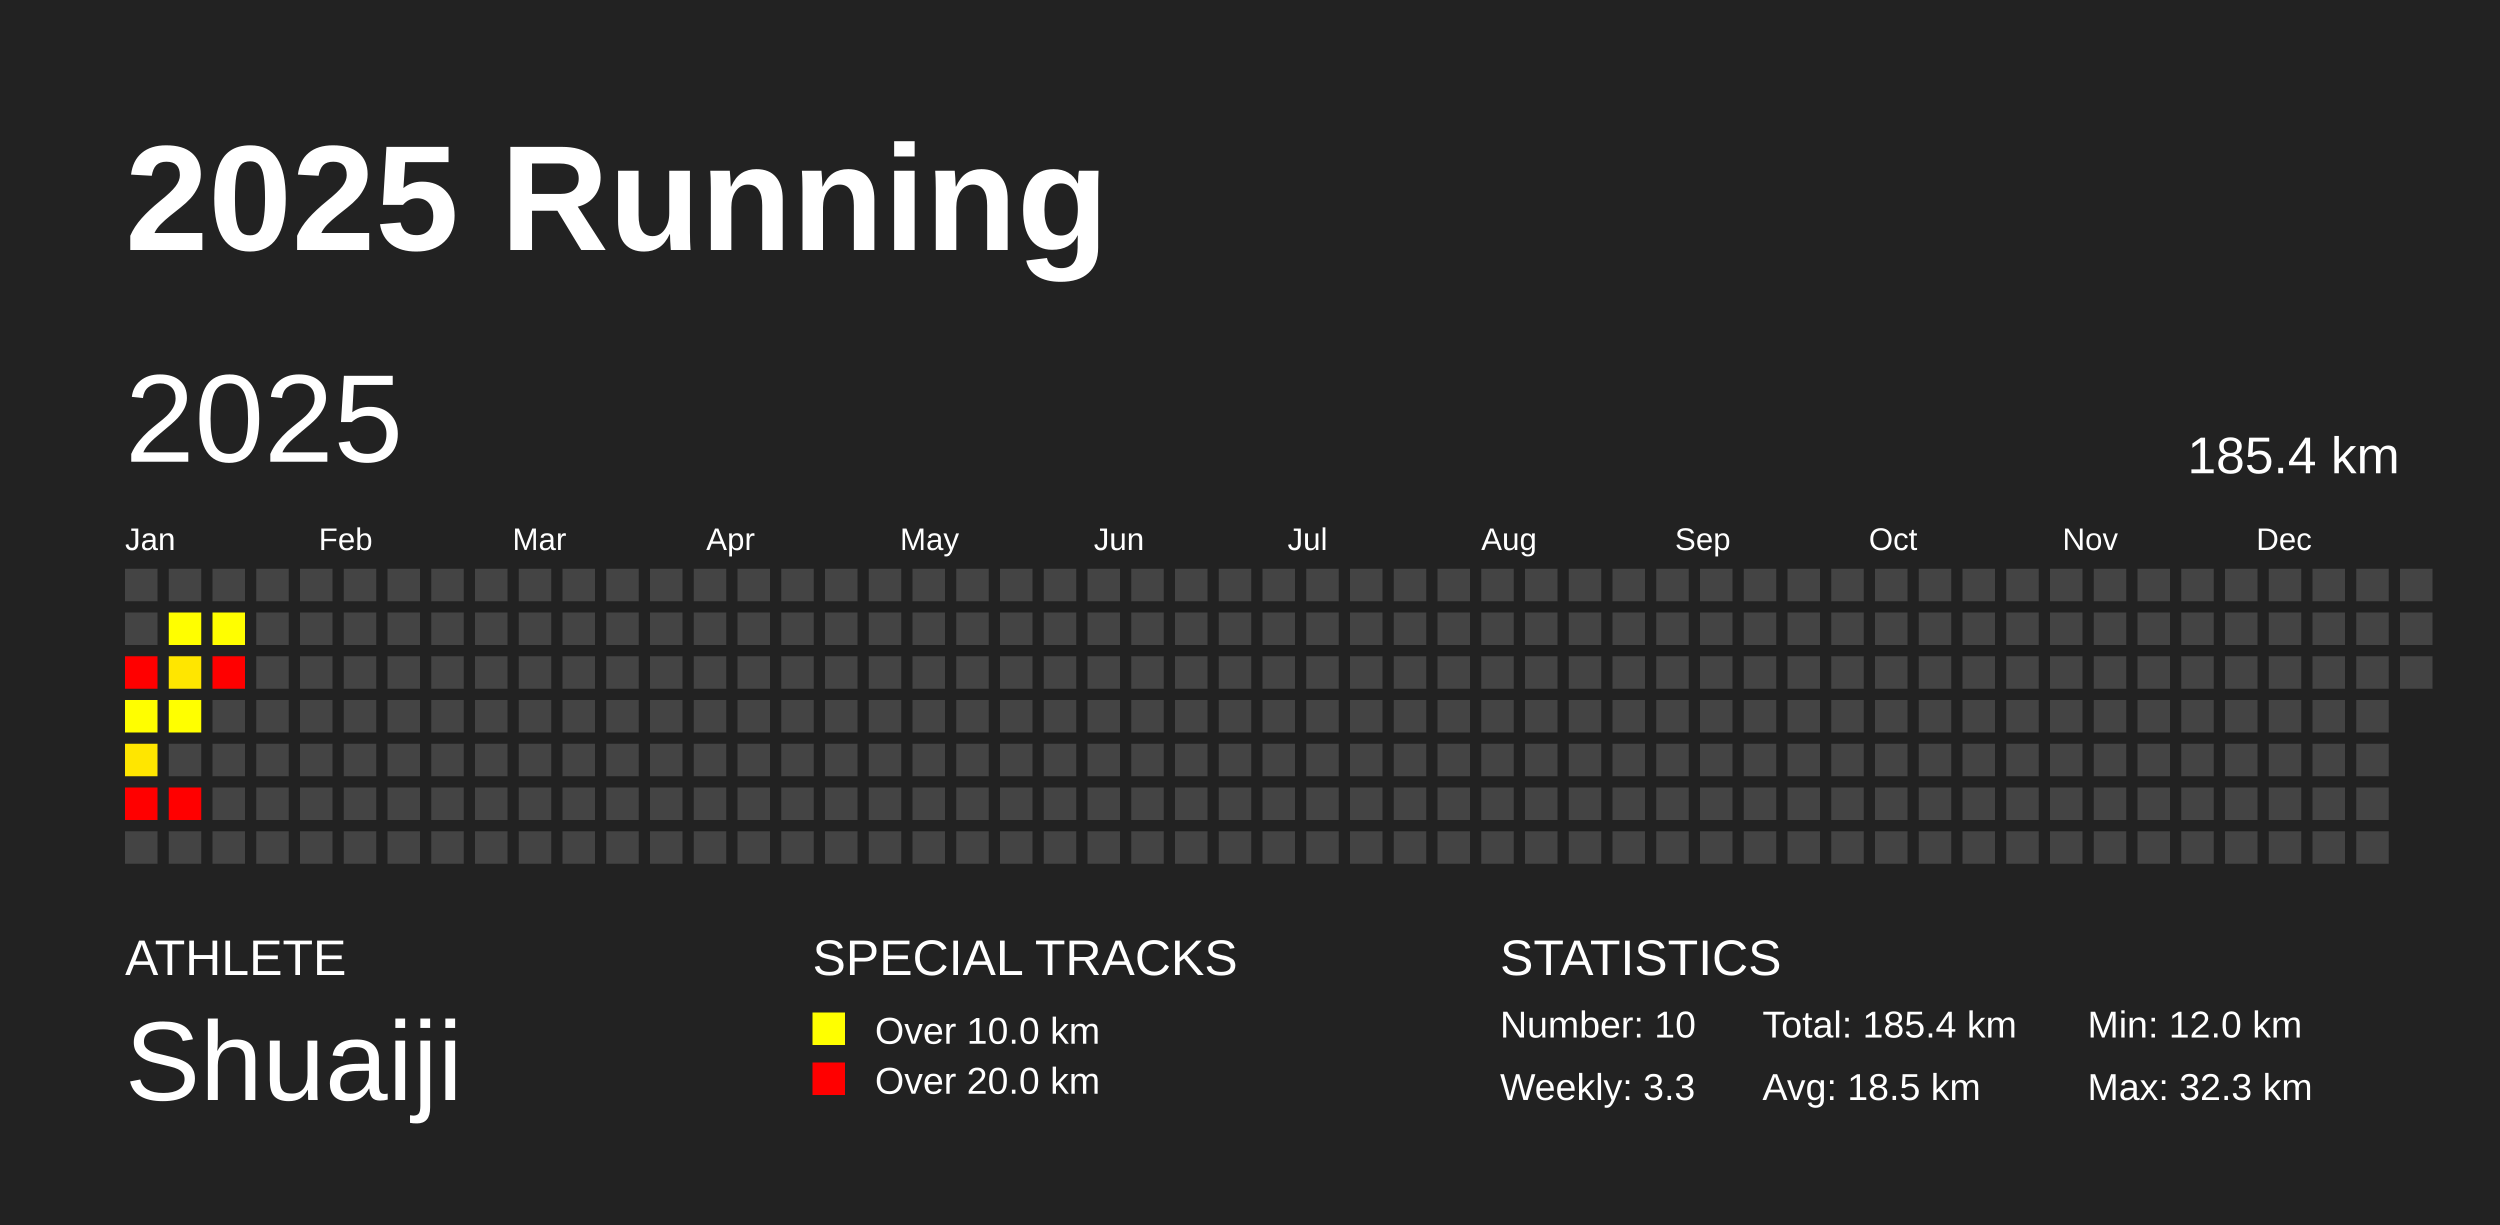
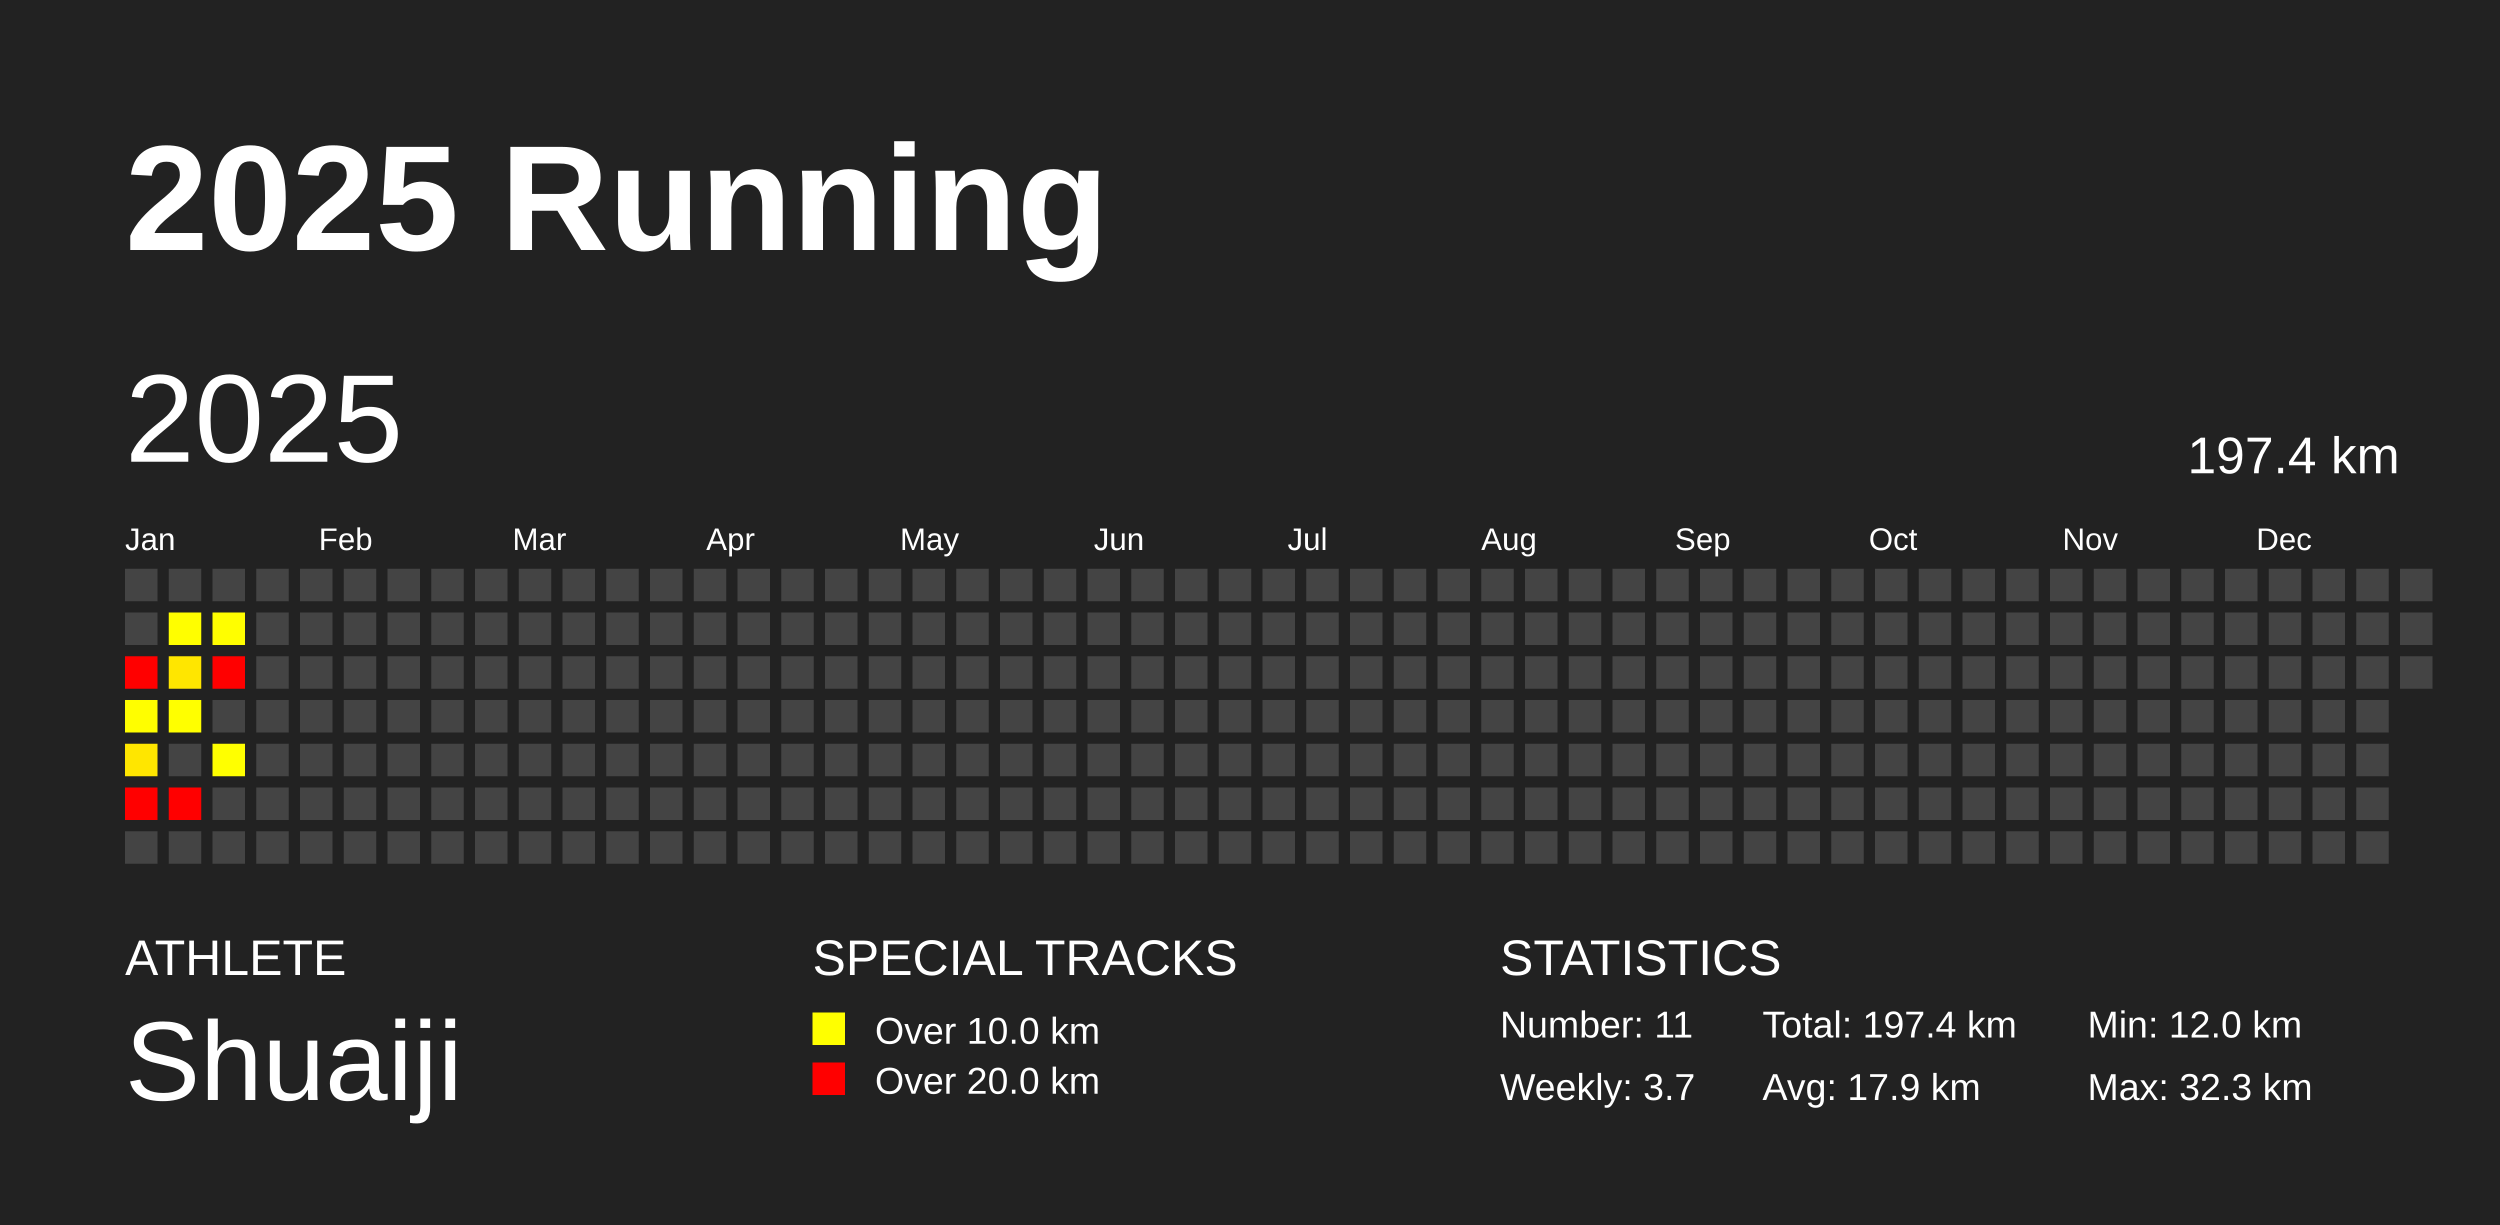
<svg xmlns="http://www.w3.org/2000/svg" baseProfile="full" height="98mm" version="1.1" viewBox="0,0,200,98" width="200mm">
  <defs />
  <rect fill="#222222" height="98" width="200" x="0" y="0" />
  <text fill="#FFFFFF" style="font-size:12px; font-family:Arial; font-weight:bold;" x="10" y="20">2025 Running</text>
  <text fill="#FFFFFF" style="font-size:4px; font-family:Arial" x="10" y="78">ATHLETE</text>
  <text fill="#FFFFFF" style="font-size:9px; font-family:Arial" x="10" y="88">Shuaiji</text>
  <text fill="#FFFFFF" style="font-size:4px; font-family:Arial" x="65" y="78">SPECIAL TRACKS</text>
  <rect fill="yellow" height="2.6" width="2.6" x="65" y="81" />
  <text fill="#FFFFFF" style="font-size:3px; font-family:Arial" x="70" y="83.5">Over 10.0 km</text>
  <rect fill="red" height="2.6" width="2.6" x="65" y="85" />
  <text fill="#FFFFFF" style="font-size:3px; font-family:Arial" x="70" y="87.5">Over 20.0 km</text>
  <text fill="#FFFFFF" style="font-size:4px; font-family:Arial" x="120" y="78">STATISTICS</text>
-   <text fill="#FFFFFF" style="font-size:3px; font-family:Arial" x="120" y="83">Number: 10</text>
-   <text fill="#FFFFFF" style="font-size:3px; font-family:Arial" x="120" y="88">Weekly: 3.3</text>
-   <text fill="#FFFFFF" style="font-size:3px; font-family:Arial" x="141" y="83">Total: 185.4 km</text>
-   <text fill="#FFFFFF" style="font-size:3px; font-family:Arial" x="141" y="88">Avg: 18.5 km</text>
+   <text fill="#FFFFFF" style="font-size:3px; font-family:Arial" x="120" y="83">Number: 11</text>
+   <text fill="#FFFFFF" style="font-size:3px; font-family:Arial" x="120" y="88">Weekly: 3.7</text>
+   <text fill="#FFFFFF" style="font-size:3px; font-family:Arial" x="141" y="83">Total: 197.4 km</text>
+   <text fill="#FFFFFF" style="font-size:3px; font-family:Arial" x="141" y="88">Avg: 17.9 km</text>
  <text fill="#FFFFFF" style="font-size:3px; font-family:Arial" x="167" y="83">Min: 12.0 km</text>
  <text fill="#FFFFFF" style="font-size:3px; font-family:Arial" x="167" y="88">Max: 32.3 km</text>
  <text dominant-baseline="hanging" fill="#FFFFFF" style="font-size:10.0px; font-family:Arial;" x="10" y="30">2025</text>
-   <text dominant-baseline="hanging" fill="#FFFFFF" style="font-size:4.125px; font-family:Arial;" x="175" y="35">185.4 km</text>
+   <text dominant-baseline="hanging" fill="#FFFFFF" style="font-size:4.125px; font-family:Arial;" x="175" y="35">197.4 km</text>
  <text fill="#FFFFFF" style="font-size:2.5px; font-family:Arial" x="10.0" y="44">Jan</text>
  <text fill="#FFFFFF" style="font-size:2.5px; font-family:Arial" x="25.5" y="44">Feb</text>
  <text fill="#FFFFFF" style="font-size:2.5px; font-family:Arial" x="41.0" y="44">Mar</text>
  <text fill="#FFFFFF" style="font-size:2.5px; font-family:Arial" x="56.5" y="44">Apr</text>
  <text fill="#FFFFFF" style="font-size:2.5px; font-family:Arial" x="72.0" y="44">May</text>
  <text fill="#FFFFFF" style="font-size:2.5px; font-family:Arial" x="87.5" y="44">Jun</text>
  <text fill="#FFFFFF" style="font-size:2.5px; font-family:Arial" x="103.0" y="44">Jul</text>
  <text fill="#FFFFFF" style="font-size:2.5px; font-family:Arial" x="118.5" y="44">Aug</text>
  <text fill="#FFFFFF" style="font-size:2.5px; font-family:Arial" x="134.0" y="44">Sep</text>
  <text fill="#FFFFFF" style="font-size:2.5px; font-family:Arial" x="149.5" y="44">Oct</text>
  <text fill="#FFFFFF" style="font-size:2.5px; font-family:Arial" x="165.0" y="44">Nov</text>
  <text fill="#FFFFFF" style="font-size:2.5px; font-family:Arial" x="180.5" y="44">Dec</text>
  <rect fill="#444444" height="2.6" width="2.6" x="10.0" y="45.5" />
  <rect fill="#444444" height="2.6" width="2.6" x="10.0" y="49.0" />
  <rect fill="red" height="2.6" width="2.6" x="10.0" y="52.5" />
  <rect fill="#fffe00" height="2.6" width="2.6" x="10.0" y="56.0" />
  <rect fill="#ffe600" height="2.6" width="2.6" x="10.0" y="59.5" />
  <rect fill="red" height="2.6" width="2.6" x="10.0" y="63.0" />
  <rect fill="#444444" height="2.6" width="2.6" x="10.0" y="66.5" />
  <rect fill="#444444" height="2.6" width="2.6" x="13.5" y="45.5" />
  <rect fill="#fffe00" height="2.6" width="2.6" x="13.5" y="49.0" />
  <rect fill="#ffe600" height="2.6" width="2.6" x="13.5" y="52.5" />
  <rect fill="#ffff00" height="2.6" width="2.6" x="13.5" y="56.0" />
  <rect fill="#444444" height="2.6" width="2.6" x="13.5" y="59.5" />
  <rect fill="red" height="2.6" width="2.6" x="13.5" y="63.0" />
  <rect fill="#444444" height="2.6" width="2.6" x="13.5" y="66.5" />
  <rect fill="#444444" height="2.6" width="2.6" x="17.0" y="45.5" />
  <rect fill="#fffe00" height="2.6" width="2.6" x="17.0" y="49.0" />
  <rect fill="red" height="2.6" width="2.6" x="17.0" y="52.5" />
  <rect fill="#444444" height="2.6" width="2.6" x="17.0" y="56.0" />
-   <rect fill="#444444" height="2.6" width="2.6" x="17.0" y="59.5" />
+   <rect fill="#ffff00" height="2.6" width="2.6" x="17.0" y="59.5" />
  <rect fill="#444444" height="2.6" width="2.6" x="17.0" y="63.0" />
  <rect fill="#444444" height="2.6" width="2.6" x="17.0" y="66.5" />
  <rect fill="#444444" height="2.6" width="2.6" x="20.5" y="45.5" />
  <rect fill="#444444" height="2.6" width="2.6" x="20.5" y="49.0" />
  <rect fill="#444444" height="2.6" width="2.6" x="20.5" y="52.5" />
  <rect fill="#444444" height="2.6" width="2.6" x="20.5" y="56.0" />
  <rect fill="#444444" height="2.6" width="2.6" x="20.5" y="59.5" />
  <rect fill="#444444" height="2.6" width="2.6" x="20.5" y="63.0" />
  <rect fill="#444444" height="2.6" width="2.6" x="20.5" y="66.5" />
  <rect fill="#444444" height="2.6" width="2.6" x="24.0" y="45.5" />
  <rect fill="#444444" height="2.6" width="2.6" x="24.0" y="49.0" />
  <rect fill="#444444" height="2.6" width="2.6" x="24.0" y="52.5" />
  <rect fill="#444444" height="2.6" width="2.6" x="24.0" y="56.0" />
  <rect fill="#444444" height="2.6" width="2.6" x="24.0" y="59.5" />
  <rect fill="#444444" height="2.6" width="2.6" x="24.0" y="63.0" />
  <rect fill="#444444" height="2.6" width="2.6" x="24.0" y="66.5" />
  <rect fill="#444444" height="2.6" width="2.6" x="27.5" y="45.5" />
  <rect fill="#444444" height="2.6" width="2.6" x="27.5" y="49.0" />
  <rect fill="#444444" height="2.6" width="2.6" x="27.5" y="52.5" />
  <rect fill="#444444" height="2.6" width="2.6" x="27.5" y="56.0" />
  <rect fill="#444444" height="2.6" width="2.6" x="27.5" y="59.5" />
  <rect fill="#444444" height="2.6" width="2.6" x="27.5" y="63.0" />
  <rect fill="#444444" height="2.6" width="2.6" x="27.5" y="66.5" />
  <rect fill="#444444" height="2.6" width="2.6" x="31.0" y="45.5" />
  <rect fill="#444444" height="2.6" width="2.6" x="31.0" y="49.0" />
  <rect fill="#444444" height="2.6" width="2.6" x="31.0" y="52.5" />
  <rect fill="#444444" height="2.6" width="2.6" x="31.0" y="56.0" />
  <rect fill="#444444" height="2.6" width="2.6" x="31.0" y="59.5" />
  <rect fill="#444444" height="2.6" width="2.6" x="31.0" y="63.0" />
  <rect fill="#444444" height="2.6" width="2.6" x="31.0" y="66.5" />
  <rect fill="#444444" height="2.6" width="2.6" x="34.5" y="45.5" />
  <rect fill="#444444" height="2.6" width="2.6" x="34.5" y="49.0" />
  <rect fill="#444444" height="2.6" width="2.6" x="34.5" y="52.5" />
  <rect fill="#444444" height="2.6" width="2.6" x="34.5" y="56.0" />
  <rect fill="#444444" height="2.6" width="2.6" x="34.5" y="59.5" />
  <rect fill="#444444" height="2.6" width="2.6" x="34.5" y="63.0" />
  <rect fill="#444444" height="2.6" width="2.6" x="34.5" y="66.5" />
  <rect fill="#444444" height="2.6" width="2.6" x="38.0" y="45.5" />
  <rect fill="#444444" height="2.6" width="2.6" x="38.0" y="49.0" />
  <rect fill="#444444" height="2.6" width="2.6" x="38.0" y="52.5" />
  <rect fill="#444444" height="2.6" width="2.6" x="38.0" y="56.0" />
  <rect fill="#444444" height="2.6" width="2.6" x="38.0" y="59.5" />
  <rect fill="#444444" height="2.6" width="2.6" x="38.0" y="63.0" />
  <rect fill="#444444" height="2.6" width="2.6" x="38.0" y="66.5" />
  <rect fill="#444444" height="2.6" width="2.6" x="41.5" y="45.5" />
  <rect fill="#444444" height="2.6" width="2.6" x="41.5" y="49.0" />
  <rect fill="#444444" height="2.6" width="2.6" x="41.5" y="52.5" />
  <rect fill="#444444" height="2.6" width="2.6" x="41.5" y="56.0" />
  <rect fill="#444444" height="2.6" width="2.6" x="41.5" y="59.5" />
  <rect fill="#444444" height="2.6" width="2.6" x="41.5" y="63.0" />
  <rect fill="#444444" height="2.6" width="2.6" x="41.5" y="66.5" />
  <rect fill="#444444" height="2.6" width="2.6" x="45.0" y="45.5" />
  <rect fill="#444444" height="2.6" width="2.6" x="45.0" y="49.0" />
  <rect fill="#444444" height="2.6" width="2.6" x="45.0" y="52.5" />
  <rect fill="#444444" height="2.6" width="2.6" x="45.0" y="56.0" />
  <rect fill="#444444" height="2.6" width="2.6" x="45.0" y="59.5" />
  <rect fill="#444444" height="2.6" width="2.6" x="45.0" y="63.0" />
  <rect fill="#444444" height="2.6" width="2.6" x="45.0" y="66.5" />
  <rect fill="#444444" height="2.6" width="2.6" x="48.5" y="45.5" />
  <rect fill="#444444" height="2.6" width="2.6" x="48.5" y="49.0" />
  <rect fill="#444444" height="2.6" width="2.6" x="48.5" y="52.5" />
  <rect fill="#444444" height="2.6" width="2.6" x="48.5" y="56.0" />
  <rect fill="#444444" height="2.6" width="2.6" x="48.5" y="59.5" />
  <rect fill="#444444" height="2.6" width="2.6" x="48.5" y="63.0" />
  <rect fill="#444444" height="2.6" width="2.6" x="48.5" y="66.5" />
  <rect fill="#444444" height="2.6" width="2.6" x="52.0" y="45.5" />
  <rect fill="#444444" height="2.6" width="2.6" x="52.0" y="49.0" />
  <rect fill="#444444" height="2.6" width="2.6" x="52.0" y="52.5" />
  <rect fill="#444444" height="2.6" width="2.6" x="52.0" y="56.0" />
  <rect fill="#444444" height="2.6" width="2.6" x="52.0" y="59.5" />
  <rect fill="#444444" height="2.6" width="2.6" x="52.0" y="63.0" />
  <rect fill="#444444" height="2.6" width="2.6" x="52.0" y="66.5" />
  <rect fill="#444444" height="2.6" width="2.6" x="55.5" y="45.5" />
  <rect fill="#444444" height="2.6" width="2.6" x="55.5" y="49.0" />
  <rect fill="#444444" height="2.6" width="2.6" x="55.5" y="52.5" />
  <rect fill="#444444" height="2.6" width="2.6" x="55.5" y="56.0" />
  <rect fill="#444444" height="2.6" width="2.6" x="55.5" y="59.5" />
  <rect fill="#444444" height="2.6" width="2.6" x="55.5" y="63.0" />
  <rect fill="#444444" height="2.6" width="2.6" x="55.5" y="66.5" />
  <rect fill="#444444" height="2.6" width="2.6" x="59.0" y="45.5" />
  <rect fill="#444444" height="2.6" width="2.6" x="59.0" y="49.0" />
  <rect fill="#444444" height="2.6" width="2.6" x="59.0" y="52.5" />
  <rect fill="#444444" height="2.6" width="2.6" x="59.0" y="56.0" />
  <rect fill="#444444" height="2.6" width="2.6" x="59.0" y="59.5" />
  <rect fill="#444444" height="2.6" width="2.6" x="59.0" y="63.0" />
  <rect fill="#444444" height="2.6" width="2.6" x="59.0" y="66.5" />
  <rect fill="#444444" height="2.6" width="2.6" x="62.5" y="45.5" />
  <rect fill="#444444" height="2.6" width="2.6" x="62.5" y="49.0" />
  <rect fill="#444444" height="2.6" width="2.6" x="62.5" y="52.5" />
  <rect fill="#444444" height="2.6" width="2.6" x="62.5" y="56.0" />
  <rect fill="#444444" height="2.6" width="2.6" x="62.5" y="59.5" />
  <rect fill="#444444" height="2.6" width="2.6" x="62.5" y="63.0" />
  <rect fill="#444444" height="2.6" width="2.6" x="62.5" y="66.5" />
  <rect fill="#444444" height="2.6" width="2.6" x="66.0" y="45.5" />
  <rect fill="#444444" height="2.6" width="2.6" x="66.0" y="49.0" />
  <rect fill="#444444" height="2.6" width="2.6" x="66.0" y="52.5" />
  <rect fill="#444444" height="2.6" width="2.6" x="66.0" y="56.0" />
  <rect fill="#444444" height="2.6" width="2.6" x="66.0" y="59.5" />
  <rect fill="#444444" height="2.6" width="2.6" x="66.0" y="63.0" />
  <rect fill="#444444" height="2.6" width="2.6" x="66.0" y="66.5" />
  <rect fill="#444444" height="2.6" width="2.6" x="69.5" y="45.5" />
  <rect fill="#444444" height="2.6" width="2.6" x="69.5" y="49.0" />
  <rect fill="#444444" height="2.6" width="2.6" x="69.5" y="52.5" />
  <rect fill="#444444" height="2.6" width="2.6" x="69.5" y="56.0" />
  <rect fill="#444444" height="2.6" width="2.6" x="69.5" y="59.5" />
  <rect fill="#444444" height="2.6" width="2.6" x="69.5" y="63.0" />
  <rect fill="#444444" height="2.6" width="2.6" x="69.5" y="66.5" />
  <rect fill="#444444" height="2.6" width="2.6" x="73.0" y="45.5" />
  <rect fill="#444444" height="2.6" width="2.6" x="73.0" y="49.0" />
  <rect fill="#444444" height="2.6" width="2.6" x="73.0" y="52.5" />
  <rect fill="#444444" height="2.6" width="2.6" x="73.0" y="56.0" />
  <rect fill="#444444" height="2.6" width="2.6" x="73.0" y="59.5" />
  <rect fill="#444444" height="2.6" width="2.6" x="73.0" y="63.0" />
  <rect fill="#444444" height="2.6" width="2.6" x="73.0" y="66.5" />
  <rect fill="#444444" height="2.6" width="2.6" x="76.5" y="45.5" />
  <rect fill="#444444" height="2.6" width="2.6" x="76.5" y="49.0" />
  <rect fill="#444444" height="2.6" width="2.6" x="76.5" y="52.5" />
  <rect fill="#444444" height="2.6" width="2.6" x="76.5" y="56.0" />
  <rect fill="#444444" height="2.6" width="2.6" x="76.5" y="59.5" />
  <rect fill="#444444" height="2.6" width="2.6" x="76.5" y="63.0" />
  <rect fill="#444444" height="2.6" width="2.6" x="76.5" y="66.5" />
  <rect fill="#444444" height="2.6" width="2.6" x="80.0" y="45.5" />
  <rect fill="#444444" height="2.6" width="2.6" x="80.0" y="49.0" />
  <rect fill="#444444" height="2.6" width="2.6" x="80.0" y="52.5" />
  <rect fill="#444444" height="2.6" width="2.6" x="80.0" y="56.0" />
  <rect fill="#444444" height="2.6" width="2.6" x="80.0" y="59.5" />
  <rect fill="#444444" height="2.6" width="2.6" x="80.0" y="63.0" />
  <rect fill="#444444" height="2.6" width="2.6" x="80.0" y="66.5" />
  <rect fill="#444444" height="2.6" width="2.6" x="83.5" y="45.5" />
  <rect fill="#444444" height="2.6" width="2.6" x="83.5" y="49.0" />
  <rect fill="#444444" height="2.6" width="2.6" x="83.5" y="52.5" />
  <rect fill="#444444" height="2.6" width="2.6" x="83.5" y="56.0" />
  <rect fill="#444444" height="2.6" width="2.6" x="83.5" y="59.5" />
  <rect fill="#444444" height="2.6" width="2.6" x="83.5" y="63.0" />
  <rect fill="#444444" height="2.6" width="2.6" x="83.5" y="66.5" />
  <rect fill="#444444" height="2.6" width="2.6" x="87.0" y="45.5" />
  <rect fill="#444444" height="2.6" width="2.6" x="87.0" y="49.0" />
  <rect fill="#444444" height="2.6" width="2.6" x="87.0" y="52.5" />
  <rect fill="#444444" height="2.6" width="2.6" x="87.0" y="56.0" />
  <rect fill="#444444" height="2.6" width="2.6" x="87.0" y="59.5" />
  <rect fill="#444444" height="2.6" width="2.6" x="87.0" y="63.0" />
  <rect fill="#444444" height="2.6" width="2.6" x="87.0" y="66.5" />
  <rect fill="#444444" height="2.6" width="2.6" x="90.5" y="45.5" />
  <rect fill="#444444" height="2.6" width="2.6" x="90.5" y="49.0" />
  <rect fill="#444444" height="2.6" width="2.6" x="90.5" y="52.5" />
  <rect fill="#444444" height="2.6" width="2.6" x="90.5" y="56.0" />
  <rect fill="#444444" height="2.6" width="2.6" x="90.5" y="59.5" />
  <rect fill="#444444" height="2.6" width="2.6" x="90.5" y="63.0" />
  <rect fill="#444444" height="2.6" width="2.6" x="90.5" y="66.5" />
  <rect fill="#444444" height="2.6" width="2.6" x="94.0" y="45.5" />
  <rect fill="#444444" height="2.6" width="2.6" x="94.0" y="49.0" />
  <rect fill="#444444" height="2.6" width="2.6" x="94.0" y="52.5" />
  <rect fill="#444444" height="2.6" width="2.6" x="94.0" y="56.0" />
  <rect fill="#444444" height="2.6" width="2.6" x="94.0" y="59.5" />
  <rect fill="#444444" height="2.6" width="2.6" x="94.0" y="63.0" />
  <rect fill="#444444" height="2.6" width="2.6" x="94.0" y="66.5" />
  <rect fill="#444444" height="2.6" width="2.6" x="97.5" y="45.5" />
  <rect fill="#444444" height="2.6" width="2.6" x="97.5" y="49.0" />
  <rect fill="#444444" height="2.6" width="2.6" x="97.5" y="52.5" />
  <rect fill="#444444" height="2.6" width="2.6" x="97.5" y="56.0" />
  <rect fill="#444444" height="2.6" width="2.6" x="97.5" y="59.5" />
  <rect fill="#444444" height="2.6" width="2.6" x="97.5" y="63.0" />
  <rect fill="#444444" height="2.6" width="2.6" x="97.5" y="66.5" />
  <rect fill="#444444" height="2.6" width="2.6" x="101.0" y="45.5" />
  <rect fill="#444444" height="2.6" width="2.6" x="101.0" y="49.0" />
  <rect fill="#444444" height="2.6" width="2.6" x="101.0" y="52.5" />
  <rect fill="#444444" height="2.6" width="2.6" x="101.0" y="56.0" />
  <rect fill="#444444" height="2.6" width="2.6" x="101.0" y="59.5" />
  <rect fill="#444444" height="2.6" width="2.6" x="101.0" y="63.0" />
  <rect fill="#444444" height="2.6" width="2.6" x="101.0" y="66.5" />
  <rect fill="#444444" height="2.6" width="2.6" x="104.5" y="45.5" />
  <rect fill="#444444" height="2.6" width="2.6" x="104.5" y="49.0" />
  <rect fill="#444444" height="2.6" width="2.6" x="104.5" y="52.5" />
  <rect fill="#444444" height="2.6" width="2.6" x="104.5" y="56.0" />
  <rect fill="#444444" height="2.6" width="2.6" x="104.5" y="59.5" />
  <rect fill="#444444" height="2.6" width="2.6" x="104.5" y="63.0" />
  <rect fill="#444444" height="2.6" width="2.6" x="104.5" y="66.5" />
  <rect fill="#444444" height="2.6" width="2.6" x="108.0" y="45.5" />
  <rect fill="#444444" height="2.6" width="2.6" x="108.0" y="49.0" />
  <rect fill="#444444" height="2.6" width="2.6" x="108.0" y="52.5" />
  <rect fill="#444444" height="2.6" width="2.6" x="108.0" y="56.0" />
  <rect fill="#444444" height="2.6" width="2.6" x="108.0" y="59.5" />
  <rect fill="#444444" height="2.6" width="2.6" x="108.0" y="63.0" />
  <rect fill="#444444" height="2.6" width="2.6" x="108.0" y="66.5" />
  <rect fill="#444444" height="2.6" width="2.6" x="111.5" y="45.5" />
  <rect fill="#444444" height="2.6" width="2.6" x="111.5" y="49.0" />
  <rect fill="#444444" height="2.6" width="2.6" x="111.5" y="52.5" />
  <rect fill="#444444" height="2.6" width="2.6" x="111.5" y="56.0" />
  <rect fill="#444444" height="2.6" width="2.6" x="111.5" y="59.5" />
  <rect fill="#444444" height="2.6" width="2.6" x="111.5" y="63.0" />
  <rect fill="#444444" height="2.6" width="2.6" x="111.5" y="66.5" />
  <rect fill="#444444" height="2.6" width="2.6" x="115.0" y="45.5" />
  <rect fill="#444444" height="2.6" width="2.6" x="115.0" y="49.0" />
  <rect fill="#444444" height="2.6" width="2.6" x="115.0" y="52.5" />
  <rect fill="#444444" height="2.6" width="2.6" x="115.0" y="56.0" />
  <rect fill="#444444" height="2.6" width="2.6" x="115.0" y="59.5" />
  <rect fill="#444444" height="2.6" width="2.6" x="115.0" y="63.0" />
  <rect fill="#444444" height="2.6" width="2.6" x="115.0" y="66.5" />
  <rect fill="#444444" height="2.6" width="2.6" x="118.5" y="45.5" />
  <rect fill="#444444" height="2.6" width="2.6" x="118.5" y="49.0" />
  <rect fill="#444444" height="2.6" width="2.6" x="118.5" y="52.5" />
  <rect fill="#444444" height="2.6" width="2.6" x="118.5" y="56.0" />
  <rect fill="#444444" height="2.6" width="2.6" x="118.5" y="59.5" />
  <rect fill="#444444" height="2.6" width="2.6" x="118.5" y="63.0" />
  <rect fill="#444444" height="2.6" width="2.6" x="118.5" y="66.5" />
  <rect fill="#444444" height="2.6" width="2.6" x="122.0" y="45.5" />
  <rect fill="#444444" height="2.6" width="2.6" x="122.0" y="49.0" />
  <rect fill="#444444" height="2.6" width="2.6" x="122.0" y="52.5" />
  <rect fill="#444444" height="2.6" width="2.6" x="122.0" y="56.0" />
  <rect fill="#444444" height="2.6" width="2.6" x="122.0" y="59.5" />
  <rect fill="#444444" height="2.6" width="2.6" x="122.0" y="63.0" />
  <rect fill="#444444" height="2.6" width="2.6" x="122.0" y="66.5" />
  <rect fill="#444444" height="2.6" width="2.6" x="125.5" y="45.5" />
  <rect fill="#444444" height="2.6" width="2.6" x="125.5" y="49.0" />
  <rect fill="#444444" height="2.6" width="2.6" x="125.5" y="52.5" />
  <rect fill="#444444" height="2.6" width="2.6" x="125.5" y="56.0" />
  <rect fill="#444444" height="2.6" width="2.6" x="125.5" y="59.5" />
  <rect fill="#444444" height="2.6" width="2.6" x="125.5" y="63.0" />
  <rect fill="#444444" height="2.6" width="2.6" x="125.5" y="66.5" />
  <rect fill="#444444" height="2.6" width="2.6" x="129.0" y="45.5" />
  <rect fill="#444444" height="2.6" width="2.6" x="129.0" y="49.0" />
  <rect fill="#444444" height="2.6" width="2.6" x="129.0" y="52.5" />
  <rect fill="#444444" height="2.6" width="2.6" x="129.0" y="56.0" />
  <rect fill="#444444" height="2.6" width="2.6" x="129.0" y="59.5" />
  <rect fill="#444444" height="2.6" width="2.6" x="129.0" y="63.0" />
  <rect fill="#444444" height="2.6" width="2.6" x="129.0" y="66.5" />
  <rect fill="#444444" height="2.6" width="2.6" x="132.5" y="45.5" />
  <rect fill="#444444" height="2.6" width="2.6" x="132.5" y="49.0" />
  <rect fill="#444444" height="2.6" width="2.6" x="132.5" y="52.5" />
  <rect fill="#444444" height="2.6" width="2.6" x="132.5" y="56.0" />
  <rect fill="#444444" height="2.6" width="2.6" x="132.5" y="59.5" />
  <rect fill="#444444" height="2.6" width="2.6" x="132.5" y="63.0" />
  <rect fill="#444444" height="2.6" width="2.6" x="132.5" y="66.5" />
  <rect fill="#444444" height="2.6" width="2.6" x="136.0" y="45.5" />
  <rect fill="#444444" height="2.6" width="2.6" x="136.0" y="49.0" />
  <rect fill="#444444" height="2.6" width="2.6" x="136.0" y="52.5" />
  <rect fill="#444444" height="2.6" width="2.6" x="136.0" y="56.0" />
  <rect fill="#444444" height="2.6" width="2.6" x="136.0" y="59.5" />
  <rect fill="#444444" height="2.6" width="2.6" x="136.0" y="63.0" />
  <rect fill="#444444" height="2.6" width="2.6" x="136.0" y="66.5" />
  <rect fill="#444444" height="2.6" width="2.6" x="139.5" y="45.5" />
  <rect fill="#444444" height="2.6" width="2.6" x="139.5" y="49.0" />
  <rect fill="#444444" height="2.6" width="2.6" x="139.5" y="52.5" />
  <rect fill="#444444" height="2.6" width="2.6" x="139.5" y="56.0" />
  <rect fill="#444444" height="2.6" width="2.6" x="139.5" y="59.5" />
  <rect fill="#444444" height="2.6" width="2.6" x="139.5" y="63.0" />
  <rect fill="#444444" height="2.6" width="2.6" x="139.5" y="66.5" />
  <rect fill="#444444" height="2.6" width="2.6" x="143.0" y="45.5" />
  <rect fill="#444444" height="2.6" width="2.6" x="143.0" y="49.0" />
  <rect fill="#444444" height="2.6" width="2.6" x="143.0" y="52.5" />
  <rect fill="#444444" height="2.6" width="2.6" x="143.0" y="56.0" />
  <rect fill="#444444" height="2.6" width="2.6" x="143.0" y="59.5" />
  <rect fill="#444444" height="2.6" width="2.6" x="143.0" y="63.0" />
  <rect fill="#444444" height="2.6" width="2.6" x="143.0" y="66.5" />
  <rect fill="#444444" height="2.6" width="2.6" x="146.5" y="45.5" />
  <rect fill="#444444" height="2.6" width="2.6" x="146.5" y="49.0" />
  <rect fill="#444444" height="2.6" width="2.6" x="146.5" y="52.5" />
  <rect fill="#444444" height="2.6" width="2.6" x="146.5" y="56.0" />
  <rect fill="#444444" height="2.6" width="2.6" x="146.5" y="59.5" />
  <rect fill="#444444" height="2.6" width="2.6" x="146.5" y="63.0" />
  <rect fill="#444444" height="2.6" width="2.6" x="146.5" y="66.5" />
  <rect fill="#444444" height="2.6" width="2.6" x="150.0" y="45.5" />
  <rect fill="#444444" height="2.6" width="2.6" x="150.0" y="49.0" />
  <rect fill="#444444" height="2.6" width="2.6" x="150.0" y="52.5" />
  <rect fill="#444444" height="2.6" width="2.6" x="150.0" y="56.0" />
  <rect fill="#444444" height="2.6" width="2.6" x="150.0" y="59.5" />
  <rect fill="#444444" height="2.6" width="2.6" x="150.0" y="63.0" />
  <rect fill="#444444" height="2.6" width="2.6" x="150.0" y="66.5" />
  <rect fill="#444444" height="2.6" width="2.6" x="153.5" y="45.5" />
  <rect fill="#444444" height="2.6" width="2.6" x="153.5" y="49.0" />
  <rect fill="#444444" height="2.6" width="2.6" x="153.5" y="52.5" />
  <rect fill="#444444" height="2.6" width="2.6" x="153.5" y="56.0" />
  <rect fill="#444444" height="2.6" width="2.6" x="153.5" y="59.5" />
  <rect fill="#444444" height="2.6" width="2.6" x="153.5" y="63.0" />
  <rect fill="#444444" height="2.6" width="2.6" x="153.5" y="66.5" />
  <rect fill="#444444" height="2.6" width="2.6" x="157.0" y="45.5" />
  <rect fill="#444444" height="2.6" width="2.6" x="157.0" y="49.0" />
  <rect fill="#444444" height="2.6" width="2.6" x="157.0" y="52.5" />
  <rect fill="#444444" height="2.6" width="2.6" x="157.0" y="56.0" />
  <rect fill="#444444" height="2.6" width="2.6" x="157.0" y="59.5" />
  <rect fill="#444444" height="2.6" width="2.6" x="157.0" y="63.0" />
  <rect fill="#444444" height="2.6" width="2.6" x="157.0" y="66.5" />
  <rect fill="#444444" height="2.6" width="2.6" x="160.5" y="45.5" />
  <rect fill="#444444" height="2.6" width="2.6" x="160.5" y="49.0" />
  <rect fill="#444444" height="2.6" width="2.6" x="160.5" y="52.5" />
  <rect fill="#444444" height="2.6" width="2.6" x="160.5" y="56.0" />
  <rect fill="#444444" height="2.6" width="2.6" x="160.5" y="59.5" />
  <rect fill="#444444" height="2.6" width="2.6" x="160.5" y="63.0" />
  <rect fill="#444444" height="2.6" width="2.6" x="160.5" y="66.5" />
  <rect fill="#444444" height="2.6" width="2.6" x="164.0" y="45.5" />
  <rect fill="#444444" height="2.6" width="2.6" x="164.0" y="49.0" />
  <rect fill="#444444" height="2.6" width="2.6" x="164.0" y="52.5" />
  <rect fill="#444444" height="2.6" width="2.6" x="164.0" y="56.0" />
  <rect fill="#444444" height="2.6" width="2.6" x="164.0" y="59.5" />
  <rect fill="#444444" height="2.6" width="2.6" x="164.0" y="63.0" />
  <rect fill="#444444" height="2.6" width="2.6" x="164.0" y="66.5" />
  <rect fill="#444444" height="2.6" width="2.6" x="167.5" y="45.5" />
  <rect fill="#444444" height="2.6" width="2.6" x="167.5" y="49.0" />
  <rect fill="#444444" height="2.6" width="2.6" x="167.5" y="52.5" />
  <rect fill="#444444" height="2.6" width="2.6" x="167.5" y="56.0" />
  <rect fill="#444444" height="2.6" width="2.6" x="167.5" y="59.5" />
  <rect fill="#444444" height="2.6" width="2.6" x="167.5" y="63.0" />
  <rect fill="#444444" height="2.6" width="2.6" x="167.5" y="66.5" />
  <rect fill="#444444" height="2.6" width="2.6" x="171.0" y="45.5" />
  <rect fill="#444444" height="2.6" width="2.6" x="171.0" y="49.0" />
  <rect fill="#444444" height="2.6" width="2.6" x="171.0" y="52.5" />
  <rect fill="#444444" height="2.6" width="2.6" x="171.0" y="56.0" />
  <rect fill="#444444" height="2.6" width="2.6" x="171.0" y="59.5" />
  <rect fill="#444444" height="2.6" width="2.6" x="171.0" y="63.0" />
  <rect fill="#444444" height="2.6" width="2.6" x="171.0" y="66.5" />
  <rect fill="#444444" height="2.6" width="2.6" x="174.5" y="45.5" />
  <rect fill="#444444" height="2.6" width="2.6" x="174.5" y="49.0" />
  <rect fill="#444444" height="2.6" width="2.6" x="174.5" y="52.5" />
  <rect fill="#444444" height="2.6" width="2.6" x="174.5" y="56.0" />
  <rect fill="#444444" height="2.6" width="2.6" x="174.5" y="59.5" />
  <rect fill="#444444" height="2.6" width="2.6" x="174.5" y="63.0" />
  <rect fill="#444444" height="2.6" width="2.6" x="174.5" y="66.5" />
  <rect fill="#444444" height="2.6" width="2.6" x="178.0" y="45.5" />
  <rect fill="#444444" height="2.6" width="2.6" x="178.0" y="49.0" />
  <rect fill="#444444" height="2.6" width="2.6" x="178.0" y="52.5" />
  <rect fill="#444444" height="2.6" width="2.6" x="178.0" y="56.0" />
  <rect fill="#444444" height="2.6" width="2.6" x="178.0" y="59.5" />
  <rect fill="#444444" height="2.6" width="2.6" x="178.0" y="63.0" />
  <rect fill="#444444" height="2.6" width="2.6" x="178.0" y="66.5" />
  <rect fill="#444444" height="2.6" width="2.6" x="181.5" y="45.5" />
  <rect fill="#444444" height="2.6" width="2.6" x="181.5" y="49.0" />
  <rect fill="#444444" height="2.6" width="2.6" x="181.5" y="52.5" />
  <rect fill="#444444" height="2.6" width="2.6" x="181.5" y="56.0" />
  <rect fill="#444444" height="2.6" width="2.6" x="181.5" y="59.5" />
  <rect fill="#444444" height="2.6" width="2.6" x="181.5" y="63.0" />
  <rect fill="#444444" height="2.6" width="2.6" x="181.5" y="66.5" />
  <rect fill="#444444" height="2.6" width="2.6" x="185.0" y="45.5" />
  <rect fill="#444444" height="2.6" width="2.6" x="185.0" y="49.0" />
  <rect fill="#444444" height="2.6" width="2.6" x="185.0" y="52.5" />
  <rect fill="#444444" height="2.6" width="2.6" x="185.0" y="56.0" />
  <rect fill="#444444" height="2.6" width="2.6" x="185.0" y="59.5" />
  <rect fill="#444444" height="2.6" width="2.6" x="185.0" y="63.0" />
  <rect fill="#444444" height="2.6" width="2.6" x="185.0" y="66.5" />
  <rect fill="#444444" height="2.6" width="2.6" x="188.5" y="45.5" />
  <rect fill="#444444" height="2.6" width="2.6" x="188.5" y="49.0" />
  <rect fill="#444444" height="2.6" width="2.6" x="188.5" y="52.5" />
  <rect fill="#444444" height="2.6" width="2.6" x="188.5" y="56.0" />
  <rect fill="#444444" height="2.6" width="2.6" x="188.5" y="59.5" />
  <rect fill="#444444" height="2.6" width="2.6" x="188.5" y="63.0" />
  <rect fill="#444444" height="2.6" width="2.6" x="188.5" y="66.5" />
  <rect fill="#444444" height="2.6" width="2.6" x="192.0" y="45.5" />
  <rect fill="#444444" height="2.6" width="2.6" x="192.0" y="49.0" />
  <rect fill="#444444" height="2.6" width="2.6" x="192.0" y="52.5" />
</svg>
